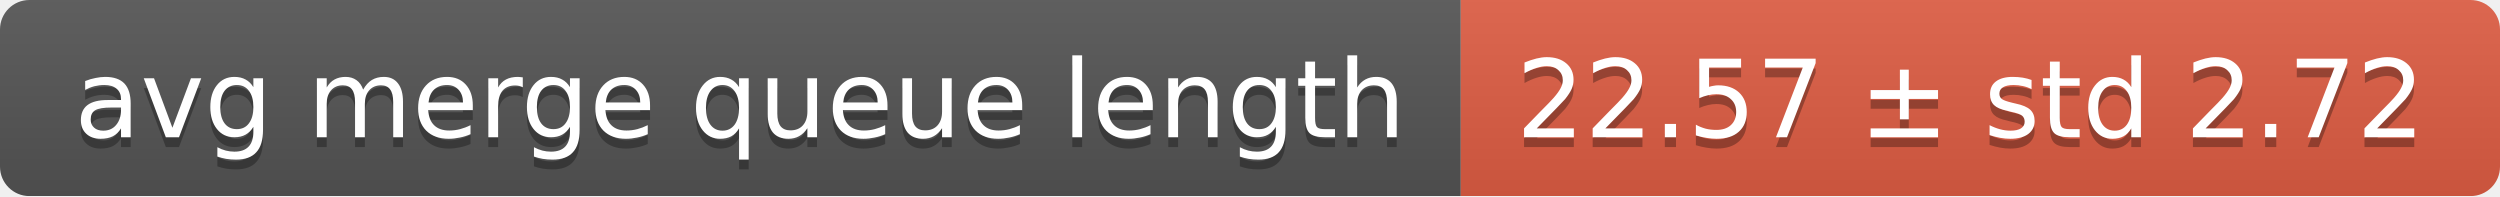
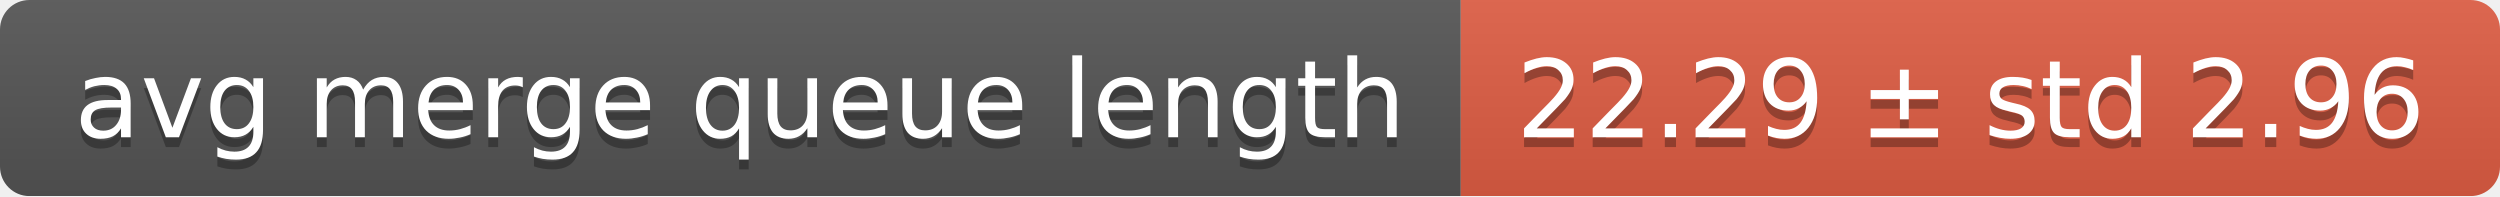
<svg xmlns="http://www.w3.org/2000/svg" width="255" height="20">
  <linearGradient id="smooth" x2="0" y2="100%">
    <stop offset="0" stop-color="#bbb" stop-opacity=".1" />
    <stop offset="1" stop-opacity=".1" />
  </linearGradient>
  <mask id="round">
    <rect width="255" height="20" rx="3" fill="#fff" />
  </mask>
  <g mask="url(#round)">
    <rect width="149" height="20" fill="#555" />
    <rect x="149" width="106" height="20" fill="#e05d44" />
    <rect width="255" height="20" fill="url(#smooth)" />
  </g>
  <g fill="#fff" text-anchor="middle" font-family="DejaVu Sans,Verdana,Geneva,sans-serif" font-size="11">
    <text x="75.5" y="15" fill="#010101" fill-opacity=".3">avg merge queue length</text>
    <text x="75.5" y="14">avg merge queue length</text>
-     <text x="201" y="15" fill="#010101" fill-opacity=".3">22.57 ± std 2.72</text>
-     <text x="201" y="14">22.57 ± std 2.72</text>
+     <text x="201" y="15" fill="#010101" fill-opacity=".3">22.29 ± std 2.96</text>
+     <text x="201" y="14">22.29 ± std 2.96</text>
  </g>
</svg>
